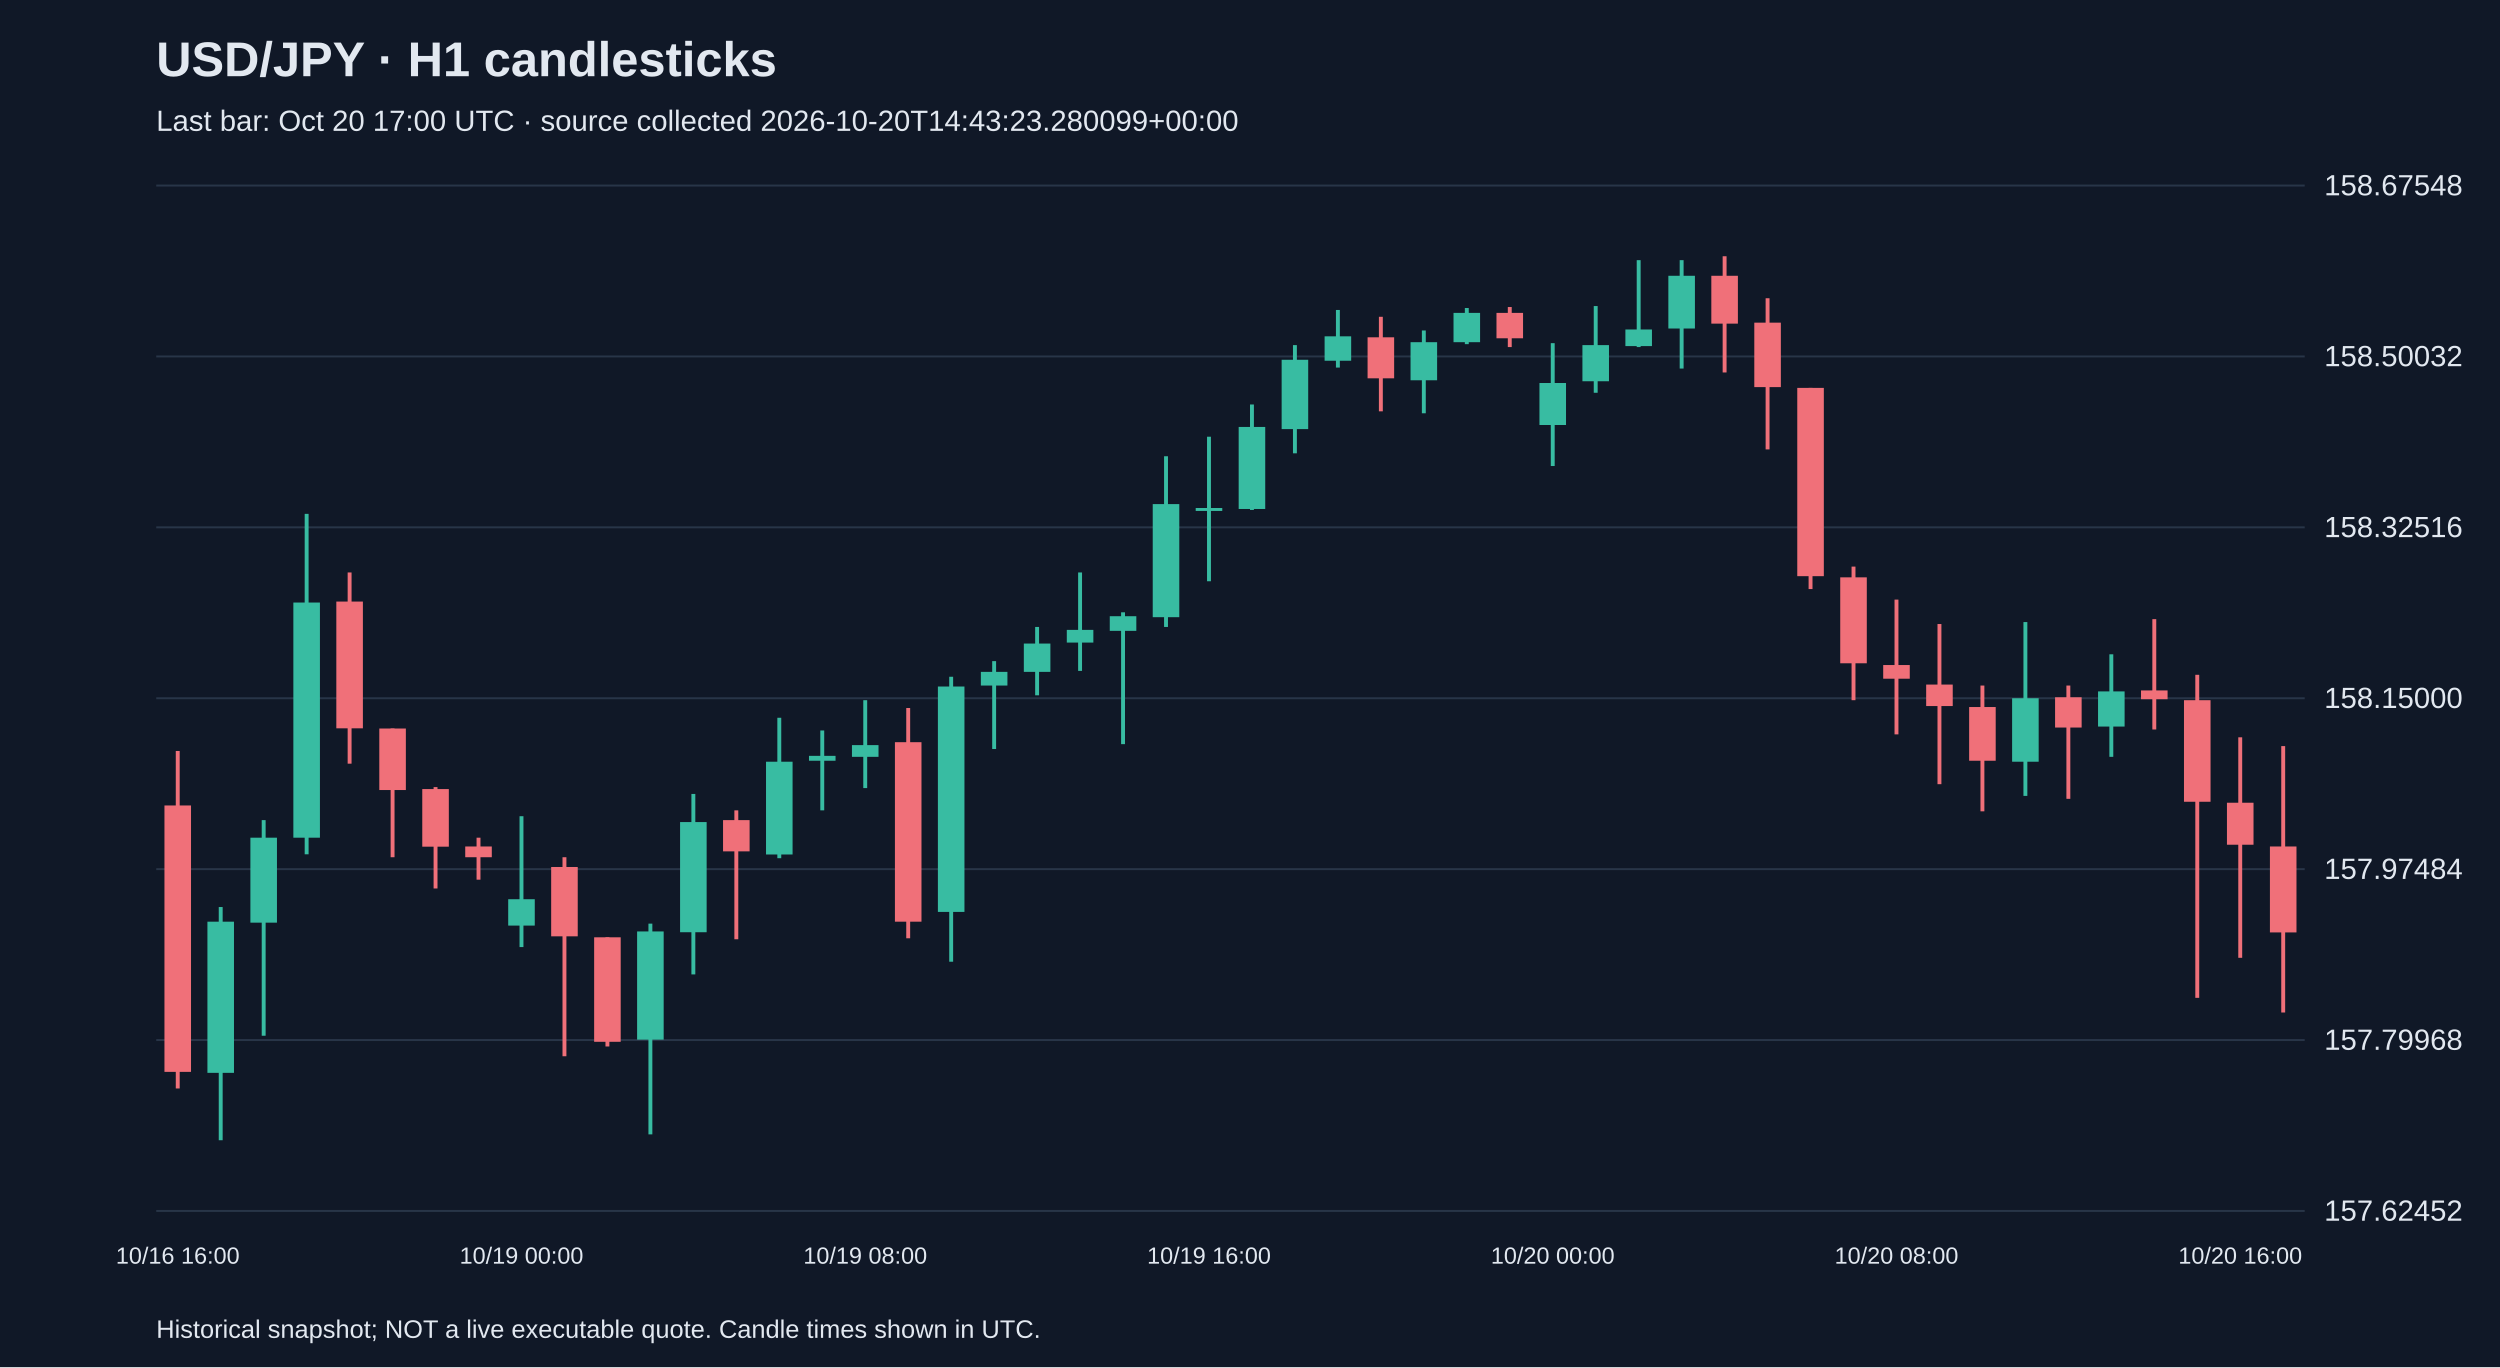
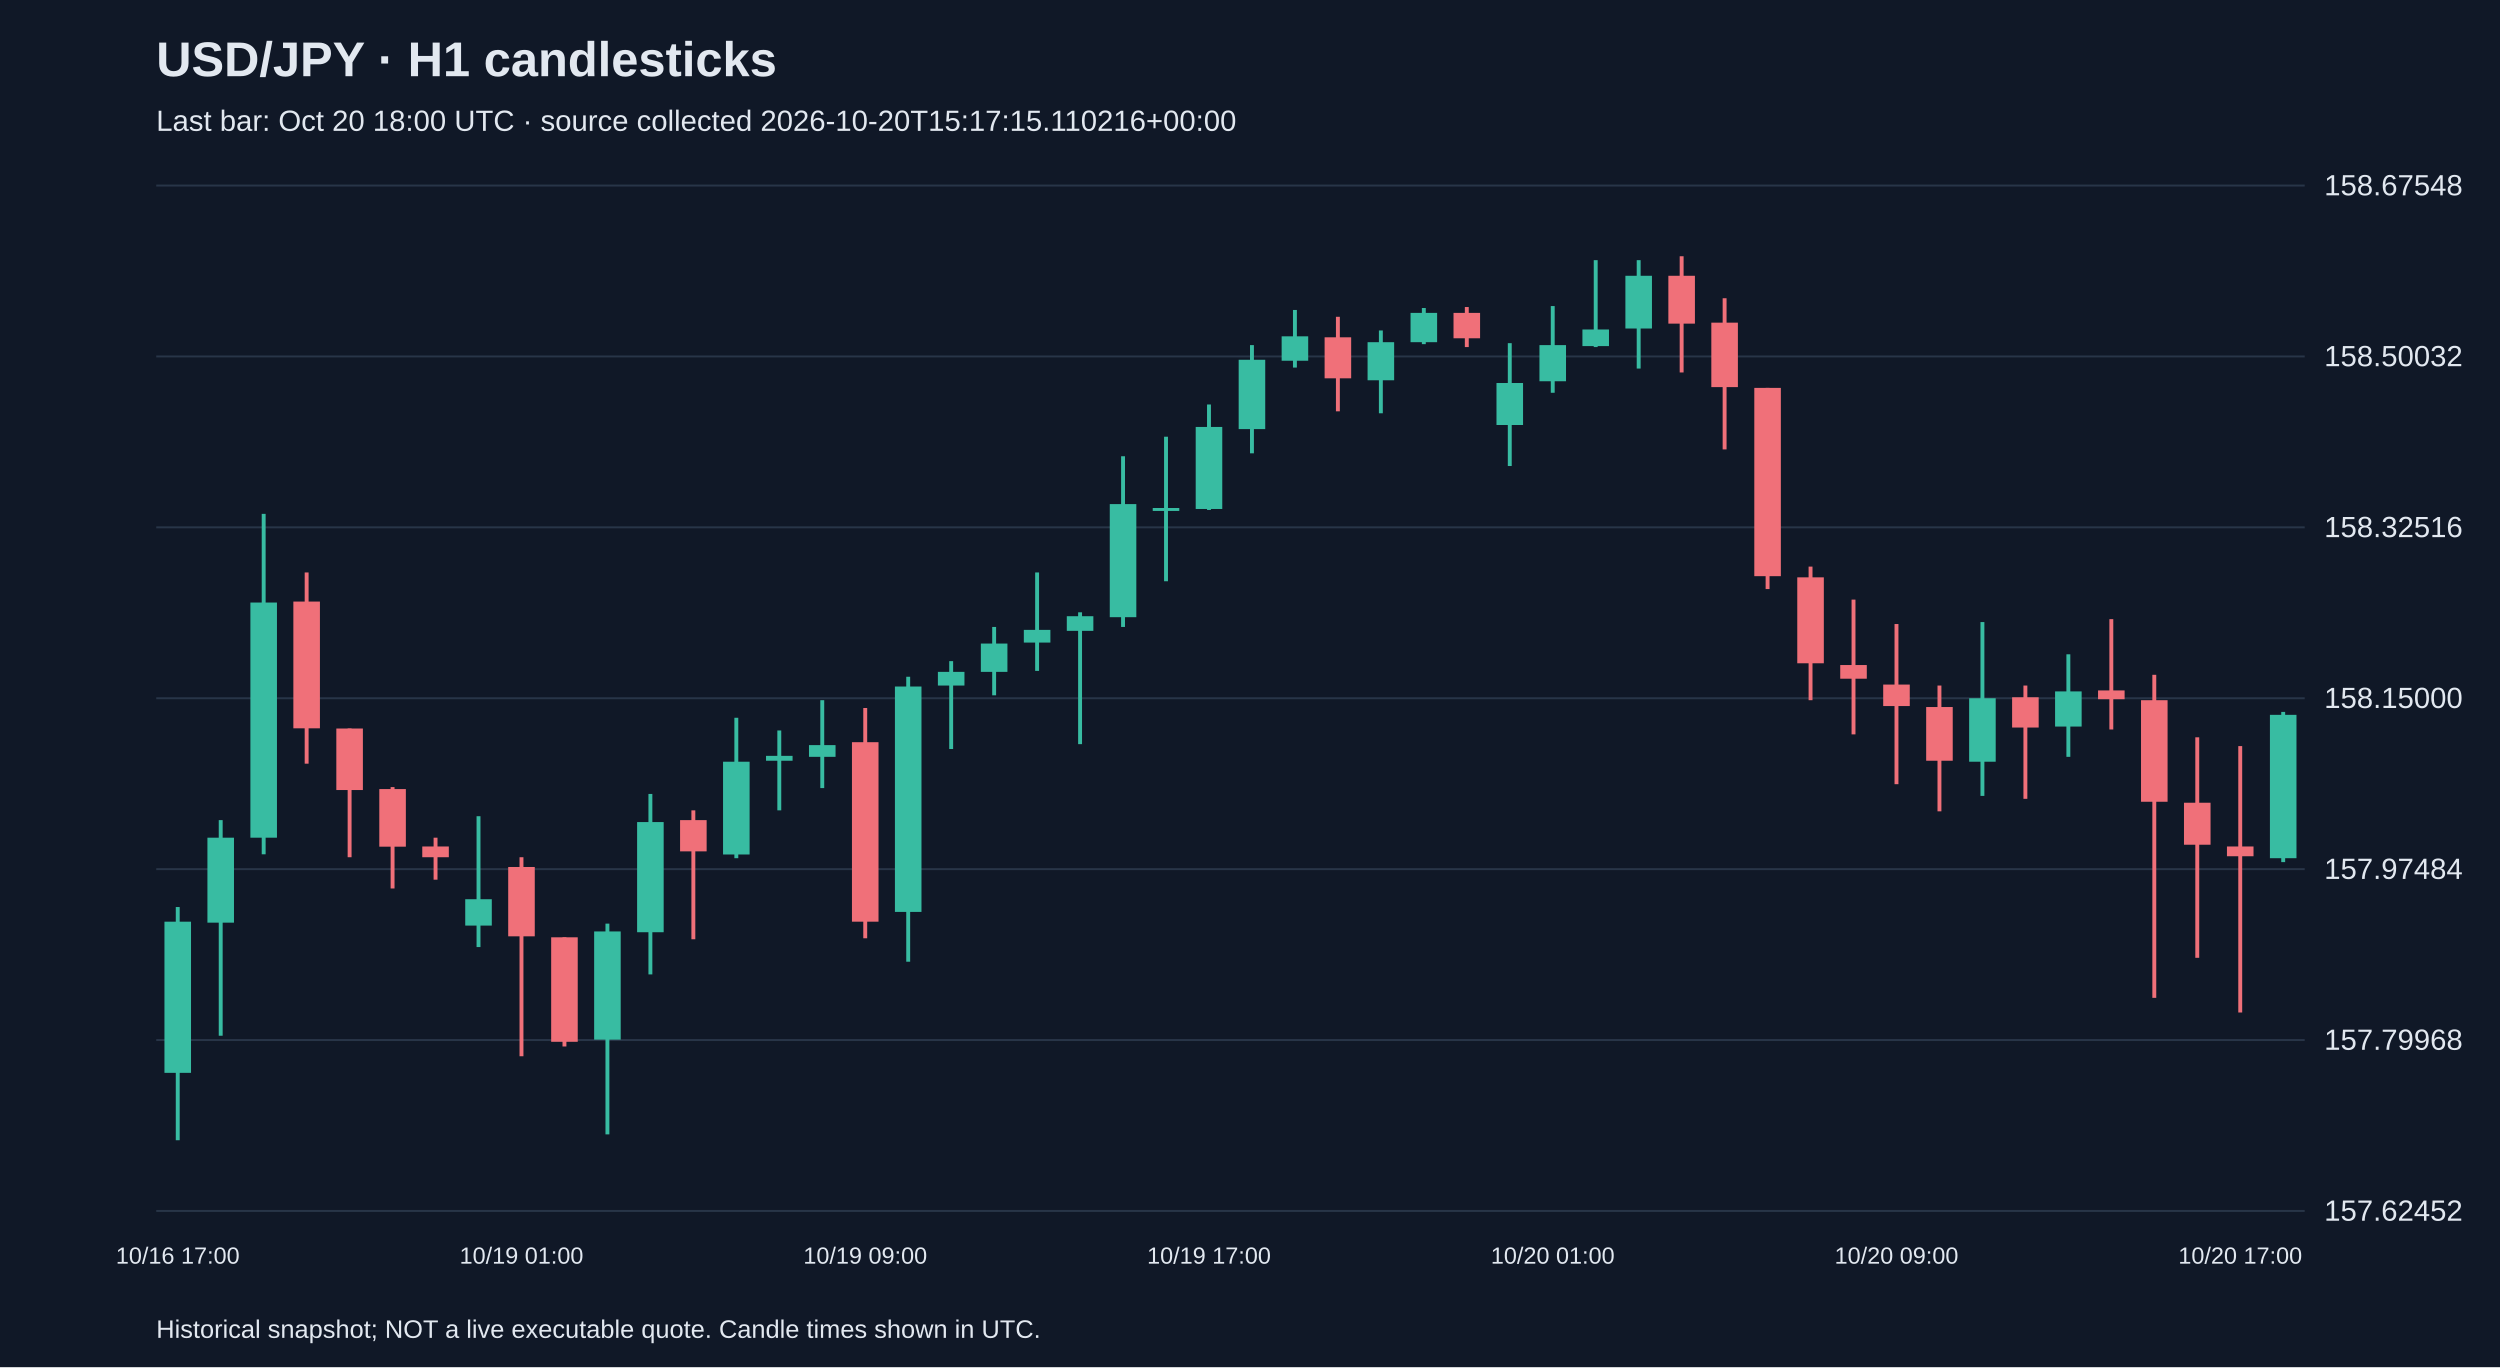
<svg xmlns="http://www.w3.org/2000/svg" viewBox="0 0 1280 700">
  <rect width="100%" height="100%" fill="#101827" />
  <style>text{font-family:Arial,sans-serif;fill:#e2e8f0}</style>
  <text x="80" y="39" font-size="25" font-weight="bold">USD/JPY · H1 candlesticks</text>
-   <text x="80" y="67" font-size="15" fill="#a6b1c5">Last bar: Oct 20 17:00 UTC · source collected 2026-10-20T14:43:23.280099+00:00</text>
+   <text x="80" y="67" font-size="15" fill="#a6b1c5">Last bar: Oct 20 18:00 UTC · source collected 2026-10-20T15:17:15.110216+00:00</text>
  <line x1="80" y1="620.0" x2="1180" y2="620.0" stroke="#283548" />
  <text x="1190" y="625.0" font-size="15">157.62452</text>
  <line x1="80" y1="532.5" x2="1180" y2="532.5" stroke="#283548" />
  <text x="1190" y="537.5" font-size="15">157.79968</text>
  <line x1="80" y1="445.0" x2="1180" y2="445.0" stroke="#283548" />
  <text x="1190" y="450.0" font-size="15">157.97484</text>
  <line x1="80" y1="357.5" x2="1180" y2="357.5" stroke="#283548" />
  <text x="1190" y="362.5" font-size="15">158.15000</text>
  <line x1="80" y1="270.0" x2="1180" y2="270.0" stroke="#283548" />
  <text x="1190" y="275.0" font-size="15">158.32516</text>
  <line x1="80" y1="182.5" x2="1180" y2="182.5" stroke="#283548" />
  <text x="1190" y="187.5" font-size="15">158.50032</text>
  <line x1="80" y1="95.0" x2="1180" y2="95.0" stroke="#283548" />
  <text x="1190" y="100.0" font-size="15">158.67548</text>
-   <line x1="91.0" y1="384.5" x2="91.0" y2="557.3" stroke="#f07079" stroke-width="2" />
-   <rect x="84.2" y="412.4" width="13.6" height="136.4" fill="#f07079" />
-   <text x="91.0" y="647" text-anchor="middle" font-size="12">10/16 16:00</text>
-   <line x1="113.0" y1="464.4" x2="113.0" y2="583.8" stroke="#38bca2" stroke-width="2" />
-   <rect x="106.2" y="471.9" width="13.6" height="77.4" fill="#38bca2" />
-   <line x1="135.0" y1="419.9" x2="135.0" y2="530.3" stroke="#38bca2" stroke-width="2" />
-   <rect x="128.2" y="428.9" width="13.6" height="43.5" fill="#38bca2" />
-   <line x1="157.0" y1="263.1" x2="157.0" y2="437.4" stroke="#38bca2" stroke-width="2" />
-   <rect x="150.2" y="308.5" width="13.6" height="120.4" fill="#38bca2" />
-   <line x1="179.0" y1="293.1" x2="179.0" y2="391.0" stroke="#f07079" stroke-width="2" />
-   <rect x="172.2" y="308.0" width="13.6" height="64.9" fill="#f07079" />
-   <line x1="201.0" y1="373.0" x2="201.0" y2="438.9" stroke="#f07079" stroke-width="2" />
-   <rect x="194.2" y="373.0" width="13.6" height="31.5" fill="#f07079" />
-   <line x1="223.0" y1="403.0" x2="223.0" y2="454.9" stroke="#f07079" stroke-width="2" />
-   <rect x="216.2" y="404.0" width="13.6" height="29.5" fill="#f07079" />
-   <line x1="245.0" y1="428.9" x2="245.0" y2="450.4" stroke="#f07079" stroke-width="2" />
-   <rect x="238.2" y="433.4" width="13.6" height="5.5" fill="#f07079" />
-   <line x1="267.0" y1="417.9" x2="267.0" y2="484.9" stroke="#38bca2" stroke-width="2" />
-   <rect x="260.2" y="460.4" width="13.6" height="13.5" fill="#38bca2" />
-   <text x="267.0" y="647" text-anchor="middle" font-size="12">10/19 00:00</text>
-   <line x1="289.0" y1="438.9" x2="289.0" y2="540.8" stroke="#f07079" stroke-width="2" />
-   <rect x="282.2" y="443.9" width="13.6" height="35.5" fill="#f07079" />
-   <line x1="311.0" y1="479.9" x2="311.0" y2="535.8" stroke="#f07079" stroke-width="2" />
-   <rect x="304.2" y="479.9" width="13.6" height="53.5" fill="#f07079" />
-   <line x1="333.0" y1="472.9" x2="333.0" y2="580.8" stroke="#38bca2" stroke-width="2" />
-   <rect x="326.2" y="476.9" width="13.6" height="55.4" fill="#38bca2" />
-   <line x1="355.0" y1="406.5" x2="355.0" y2="498.9" stroke="#38bca2" stroke-width="2" />
-   <rect x="348.2" y="420.9" width="13.6" height="56.4" fill="#38bca2" />
-   <line x1="377.0" y1="414.9" x2="377.0" y2="480.9" stroke="#f07079" stroke-width="2" />
-   <rect x="370.2" y="419.9" width="13.6" height="16.0" fill="#f07079" />
-   <line x1="399.0" y1="367.5" x2="399.0" y2="439.4" stroke="#38bca2" stroke-width="2" />
-   <rect x="392.2" y="390.0" width="13.6" height="47.5" fill="#38bca2" />
-   <line x1="421.0" y1="374.0" x2="421.0" y2="414.9" stroke="#38bca2" stroke-width="2" />
-   <rect x="414.2" y="387.0" width="13.6" height="2.5" fill="#38bca2" />
-   <line x1="443.0" y1="358.5" x2="443.0" y2="403.5" stroke="#38bca2" stroke-width="2" />
-   <rect x="436.2" y="381.5" width="13.6" height="6.0" fill="#38bca2" />
-   <text x="443.0" y="647" text-anchor="middle" font-size="12">10/19 08:00</text>
-   <line x1="465.0" y1="362.5" x2="465.0" y2="480.4" stroke="#f07079" stroke-width="2" />
-   <rect x="458.2" y="380.0" width="13.6" height="91.9" fill="#f07079" />
-   <line x1="487.0" y1="346.5" x2="487.0" y2="492.4" stroke="#38bca2" stroke-width="2" />
-   <rect x="480.2" y="351.5" width="13.6" height="115.4" fill="#38bca2" />
-   <line x1="509.0" y1="338.5" x2="509.0" y2="383.5" stroke="#38bca2" stroke-width="2" />
-   <rect x="502.2" y="344.0" width="13.6" height="7.0" fill="#38bca2" />
-   <line x1="531.0" y1="321.0" x2="531.0" y2="356.0" stroke="#38bca2" stroke-width="2" />
-   <rect x="524.2" y="329.5" width="13.6" height="14.5" fill="#38bca2" />
-   <line x1="553.0" y1="293.1" x2="553.0" y2="343.5" stroke="#38bca2" stroke-width="2" />
-   <rect x="546.2" y="322.5" width="13.6" height="6.5" fill="#38bca2" />
-   <line x1="575.0" y1="313.5" x2="575.0" y2="381.0" stroke="#38bca2" stroke-width="2" />
-   <rect x="568.2" y="315.5" width="13.6" height="7.5" fill="#38bca2" />
-   <line x1="597.0" y1="233.6" x2="597.0" y2="321.0" stroke="#38bca2" stroke-width="2" />
-   <rect x="590.2" y="258.1" width="13.6" height="57.9" fill="#38bca2" />
-   <line x1="619.0" y1="223.6" x2="619.0" y2="297.6" stroke="#38bca2" stroke-width="2" />
-   <rect x="612.2" y="260.1" width="13.6" height="1.5" fill="#38bca2" />
-   <text x="619.0" y="647" text-anchor="middle" font-size="12">10/19 16:00</text>
-   <line x1="641.0" y1="207.1" x2="641.0" y2="261.1" stroke="#38bca2" stroke-width="2" />
-   <rect x="634.2" y="218.6" width="13.6" height="42.0" fill="#38bca2" />
-   <line x1="663.0" y1="176.7" x2="663.0" y2="232.1" stroke="#38bca2" stroke-width="2" />
-   <rect x="656.2" y="184.2" width="13.6" height="35.5" fill="#38bca2" />
-   <line x1="685.0" y1="158.7" x2="685.0" y2="188.2" stroke="#38bca2" stroke-width="2" />
-   <rect x="678.2" y="172.2" width="13.6" height="12.5" fill="#38bca2" />
-   <line x1="707.0" y1="162.2" x2="707.0" y2="210.6" stroke="#f07079" stroke-width="2" />
-   <rect x="700.2" y="172.7" width="13.6" height="21.0" fill="#f07079" />
-   <line x1="729.0" y1="169.2" x2="729.0" y2="211.6" stroke="#38bca2" stroke-width="2" />
-   <rect x="722.2" y="175.2" width="13.6" height="19.5" fill="#38bca2" />
-   <line x1="751.0" y1="157.7" x2="751.0" y2="176.2" stroke="#38bca2" stroke-width="2" />
-   <rect x="744.2" y="160.2" width="13.6" height="15.0" fill="#38bca2" />
-   <line x1="773.0" y1="157.2" x2="773.0" y2="177.7" stroke="#f07079" stroke-width="2" />
-   <rect x="766.2" y="160.2" width="13.6" height="13.0" fill="#f07079" />
-   <line x1="795.0" y1="175.7" x2="795.0" y2="238.6" stroke="#38bca2" stroke-width="2" />
-   <rect x="788.2" y="196.1" width="13.6" height="21.5" fill="#38bca2" />
-   <text x="795.0" y="647" text-anchor="middle" font-size="12">10/20 00:00</text>
-   <line x1="817.0" y1="156.7" x2="817.0" y2="201.1" stroke="#38bca2" stroke-width="2" />
-   <rect x="810.2" y="176.7" width="13.6" height="18.5" fill="#38bca2" />
-   <line x1="839.0" y1="133.2" x2="839.0" y2="177.7" stroke="#38bca2" stroke-width="2" />
-   <rect x="832.2" y="168.7" width="13.6" height="8.5" fill="#38bca2" />
-   <line x1="861.0" y1="133.2" x2="861.0" y2="188.7" stroke="#38bca2" stroke-width="2" />
-   <rect x="854.2" y="141.2" width="13.6" height="27.0" fill="#38bca2" />
-   <line x1="883.0" y1="131.2" x2="883.0" y2="190.7" stroke="#f07079" stroke-width="2" />
-   <rect x="876.2" y="141.2" width="13.6" height="24.5" fill="#f07079" />
-   <line x1="905.0" y1="152.7" x2="905.0" y2="230.1" stroke="#f07079" stroke-width="2" />
-   <rect x="898.2" y="165.2" width="13.6" height="33.0" fill="#f07079" />
-   <line x1="927.0" y1="198.6" x2="927.0" y2="301.6" stroke="#f07079" stroke-width="2" />
-   <rect x="920.2" y="198.6" width="13.6" height="96.4" fill="#f07079" />
-   <line x1="949.0" y1="290.1" x2="949.0" y2="358.5" stroke="#f07079" stroke-width="2" />
-   <rect x="942.2" y="295.6" width="13.6" height="44.0" fill="#f07079" />
-   <line x1="971.0" y1="307.0" x2="971.0" y2="376.0" stroke="#f07079" stroke-width="2" />
-   <rect x="964.2" y="340.5" width="13.6" height="7.0" fill="#f07079" />
-   <text x="971.0" y="647" text-anchor="middle" font-size="12">10/20 08:00</text>
-   <line x1="993.0" y1="319.5" x2="993.0" y2="401.5" stroke="#f07079" stroke-width="2" />
-   <rect x="986.2" y="350.5" width="13.6" height="11.0" fill="#f07079" />
-   <line x1="1015.0" y1="351.0" x2="1015.0" y2="415.4" stroke="#f07079" stroke-width="2" />
-   <rect x="1008.2" y="362.0" width="13.6" height="27.5" fill="#f07079" />
-   <line x1="1037.0" y1="318.5" x2="1037.0" y2="407.5" stroke="#38bca2" stroke-width="2" />
-   <rect x="1030.2" y="357.5" width="13.6" height="32.5" fill="#38bca2" />
-   <line x1="1059.0" y1="351.0" x2="1059.0" y2="409.0" stroke="#f07079" stroke-width="2" />
-   <rect x="1052.2" y="357.0" width="13.6" height="15.5" fill="#f07079" />
-   <line x1="1081.0" y1="335.0" x2="1081.0" y2="387.5" stroke="#38bca2" stroke-width="2" />
-   <rect x="1074.2" y="354.0" width="13.6" height="18.0" fill="#38bca2" />
-   <line x1="1103.0" y1="317.0" x2="1103.0" y2="373.5" stroke="#f07079" stroke-width="2" />
-   <rect x="1096.2" y="353.5" width="13.6" height="4.5" fill="#f07079" />
-   <line x1="1125.0" y1="345.5" x2="1125.0" y2="510.9" stroke="#f07079" stroke-width="2" />
-   <rect x="1118.2" y="358.5" width="13.6" height="52.0" fill="#f07079" />
-   <line x1="1147.0" y1="377.5" x2="1147.0" y2="490.4" stroke="#f07079" stroke-width="2" />
-   <rect x="1140.2" y="411.0" width="13.6" height="21.5" fill="#f07079" />
-   <text x="1147.0" y="647" text-anchor="middle" font-size="12">10/20 16:00</text>
-   <line x1="1169.0" y1="382.0" x2="1169.0" y2="518.4" stroke="#f07079" stroke-width="2" />
-   <rect x="1162.2" y="433.4" width="13.6" height="44.0" fill="#f07079" />
+   <line x1="91.0" y1="464.4" x2="91.0" y2="583.8" stroke="#38bca2" stroke-width="2" />
+   <rect x="84.2" y="471.9" width="13.6" height="77.4" fill="#38bca2" />
+   <text x="91.0" y="647" text-anchor="middle" font-size="12">10/16 17:00</text>
+   <line x1="113.0" y1="419.9" x2="113.0" y2="530.3" stroke="#38bca2" stroke-width="2" />
+   <rect x="106.2" y="428.9" width="13.6" height="43.5" fill="#38bca2" />
+   <line x1="135.0" y1="263.1" x2="135.0" y2="437.4" stroke="#38bca2" stroke-width="2" />
+   <rect x="128.2" y="308.5" width="13.6" height="120.4" fill="#38bca2" />
+   <line x1="157.0" y1="293.1" x2="157.0" y2="391.0" stroke="#f07079" stroke-width="2" />
+   <rect x="150.2" y="308.0" width="13.6" height="64.9" fill="#f07079" />
+   <line x1="179.0" y1="373.0" x2="179.0" y2="438.9" stroke="#f07079" stroke-width="2" />
+   <rect x="172.2" y="373.0" width="13.6" height="31.5" fill="#f07079" />
+   <line x1="201.0" y1="403.0" x2="201.0" y2="454.9" stroke="#f07079" stroke-width="2" />
+   <rect x="194.2" y="404.0" width="13.6" height="29.5" fill="#f07079" />
+   <line x1="223.0" y1="428.9" x2="223.0" y2="450.4" stroke="#f07079" stroke-width="2" />
+   <rect x="216.2" y="433.4" width="13.6" height="5.5" fill="#f07079" />
+   <line x1="245.0" y1="417.9" x2="245.0" y2="484.9" stroke="#38bca2" stroke-width="2" />
+   <rect x="238.2" y="460.4" width="13.6" height="13.5" fill="#38bca2" />
+   <line x1="267.0" y1="438.9" x2="267.0" y2="540.8" stroke="#f07079" stroke-width="2" />
+   <rect x="260.2" y="443.9" width="13.6" height="35.5" fill="#f07079" />
+   <text x="267.0" y="647" text-anchor="middle" font-size="12">10/19 01:00</text>
+   <line x1="289.0" y1="479.9" x2="289.0" y2="535.8" stroke="#f07079" stroke-width="2" />
+   <rect x="282.2" y="479.9" width="13.6" height="53.5" fill="#f07079" />
+   <line x1="311.0" y1="472.9" x2="311.0" y2="580.8" stroke="#38bca2" stroke-width="2" />
+   <rect x="304.2" y="476.9" width="13.6" height="55.4" fill="#38bca2" />
+   <line x1="333.0" y1="406.5" x2="333.0" y2="498.9" stroke="#38bca2" stroke-width="2" />
+   <rect x="326.2" y="420.9" width="13.6" height="56.4" fill="#38bca2" />
+   <line x1="355.0" y1="414.9" x2="355.0" y2="480.9" stroke="#f07079" stroke-width="2" />
+   <rect x="348.2" y="419.9" width="13.6" height="16.0" fill="#f07079" />
+   <line x1="377.0" y1="367.5" x2="377.0" y2="439.4" stroke="#38bca2" stroke-width="2" />
+   <rect x="370.2" y="390.0" width="13.6" height="47.5" fill="#38bca2" />
+   <line x1="399.0" y1="374.0" x2="399.0" y2="414.9" stroke="#38bca2" stroke-width="2" />
+   <rect x="392.2" y="387.0" width="13.6" height="2.5" fill="#38bca2" />
+   <line x1="421.0" y1="358.5" x2="421.0" y2="403.5" stroke="#38bca2" stroke-width="2" />
+   <rect x="414.2" y="381.5" width="13.6" height="6.0" fill="#38bca2" />
+   <line x1="443.0" y1="362.5" x2="443.0" y2="480.4" stroke="#f07079" stroke-width="2" />
+   <rect x="436.2" y="380.0" width="13.6" height="91.9" fill="#f07079" />
+   <text x="443.0" y="647" text-anchor="middle" font-size="12">10/19 09:00</text>
+   <line x1="465.0" y1="346.5" x2="465.0" y2="492.4" stroke="#38bca2" stroke-width="2" />
+   <rect x="458.2" y="351.5" width="13.6" height="115.4" fill="#38bca2" />
+   <line x1="487.0" y1="338.5" x2="487.0" y2="383.5" stroke="#38bca2" stroke-width="2" />
+   <rect x="480.2" y="344.0" width="13.6" height="7.0" fill="#38bca2" />
+   <line x1="509.0" y1="321.0" x2="509.0" y2="356.0" stroke="#38bca2" stroke-width="2" />
+   <rect x="502.2" y="329.5" width="13.6" height="14.5" fill="#38bca2" />
+   <line x1="531.0" y1="293.1" x2="531.0" y2="343.5" stroke="#38bca2" stroke-width="2" />
+   <rect x="524.2" y="322.5" width="13.6" height="6.5" fill="#38bca2" />
+   <line x1="553.0" y1="313.5" x2="553.0" y2="381.0" stroke="#38bca2" stroke-width="2" />
+   <rect x="546.2" y="315.5" width="13.6" height="7.5" fill="#38bca2" />
+   <line x1="575.0" y1="233.6" x2="575.0" y2="321.0" stroke="#38bca2" stroke-width="2" />
+   <rect x="568.2" y="258.1" width="13.6" height="57.9" fill="#38bca2" />
+   <line x1="597.0" y1="223.6" x2="597.0" y2="297.6" stroke="#38bca2" stroke-width="2" />
+   <rect x="590.2" y="260.1" width="13.6" height="1.5" fill="#38bca2" />
+   <line x1="619.0" y1="207.1" x2="619.0" y2="261.1" stroke="#38bca2" stroke-width="2" />
+   <rect x="612.2" y="218.6" width="13.6" height="42.0" fill="#38bca2" />
+   <text x="619.0" y="647" text-anchor="middle" font-size="12">10/19 17:00</text>
+   <line x1="641.0" y1="176.7" x2="641.0" y2="232.1" stroke="#38bca2" stroke-width="2" />
+   <rect x="634.2" y="184.2" width="13.6" height="35.5" fill="#38bca2" />
+   <line x1="663.0" y1="158.7" x2="663.0" y2="188.2" stroke="#38bca2" stroke-width="2" />
+   <rect x="656.2" y="172.2" width="13.6" height="12.5" fill="#38bca2" />
+   <line x1="685.0" y1="162.2" x2="685.0" y2="210.6" stroke="#f07079" stroke-width="2" />
+   <rect x="678.2" y="172.7" width="13.6" height="21.0" fill="#f07079" />
+   <line x1="707.0" y1="169.2" x2="707.0" y2="211.6" stroke="#38bca2" stroke-width="2" />
+   <rect x="700.2" y="175.2" width="13.6" height="19.5" fill="#38bca2" />
+   <line x1="729.0" y1="157.7" x2="729.0" y2="176.2" stroke="#38bca2" stroke-width="2" />
+   <rect x="722.2" y="160.2" width="13.6" height="15.0" fill="#38bca2" />
+   <line x1="751.0" y1="157.2" x2="751.0" y2="177.7" stroke="#f07079" stroke-width="2" />
+   <rect x="744.2" y="160.2" width="13.6" height="13.0" fill="#f07079" />
+   <line x1="773.0" y1="175.7" x2="773.0" y2="238.6" stroke="#38bca2" stroke-width="2" />
+   <rect x="766.2" y="196.1" width="13.6" height="21.5" fill="#38bca2" />
+   <line x1="795.0" y1="156.7" x2="795.0" y2="201.1" stroke="#38bca2" stroke-width="2" />
+   <rect x="788.2" y="176.7" width="13.6" height="18.5" fill="#38bca2" />
+   <text x="795.0" y="647" text-anchor="middle" font-size="12">10/20 01:00</text>
+   <line x1="817.0" y1="133.2" x2="817.0" y2="177.7" stroke="#38bca2" stroke-width="2" />
+   <rect x="810.2" y="168.7" width="13.6" height="8.5" fill="#38bca2" />
+   <line x1="839.0" y1="133.2" x2="839.0" y2="188.7" stroke="#38bca2" stroke-width="2" />
+   <rect x="832.2" y="141.2" width="13.6" height="27.0" fill="#38bca2" />
+   <line x1="861.0" y1="131.2" x2="861.0" y2="190.7" stroke="#f07079" stroke-width="2" />
+   <rect x="854.2" y="141.2" width="13.6" height="24.5" fill="#f07079" />
+   <line x1="883.0" y1="152.7" x2="883.0" y2="230.1" stroke="#f07079" stroke-width="2" />
+   <rect x="876.2" y="165.2" width="13.6" height="33.0" fill="#f07079" />
+   <line x1="905.0" y1="198.6" x2="905.0" y2="301.6" stroke="#f07079" stroke-width="2" />
+   <rect x="898.2" y="198.6" width="13.6" height="96.4" fill="#f07079" />
+   <line x1="927.0" y1="290.1" x2="927.0" y2="358.5" stroke="#f07079" stroke-width="2" />
+   <rect x="920.2" y="295.6" width="13.6" height="44.0" fill="#f07079" />
+   <line x1="949.0" y1="307.0" x2="949.0" y2="376.0" stroke="#f07079" stroke-width="2" />
+   <rect x="942.2" y="340.5" width="13.6" height="7.0" fill="#f07079" />
+   <line x1="971.0" y1="319.5" x2="971.0" y2="401.5" stroke="#f07079" stroke-width="2" />
+   <rect x="964.2" y="350.5" width="13.6" height="11.0" fill="#f07079" />
+   <text x="971.0" y="647" text-anchor="middle" font-size="12">10/20 09:00</text>
+   <line x1="993.0" y1="351.0" x2="993.0" y2="415.4" stroke="#f07079" stroke-width="2" />
+   <rect x="986.2" y="362.0" width="13.6" height="27.5" fill="#f07079" />
+   <line x1="1015.0" y1="318.5" x2="1015.0" y2="407.5" stroke="#38bca2" stroke-width="2" />
+   <rect x="1008.2" y="357.5" width="13.6" height="32.5" fill="#38bca2" />
+   <line x1="1037.0" y1="351.0" x2="1037.0" y2="409.0" stroke="#f07079" stroke-width="2" />
+   <rect x="1030.2" y="357.0" width="13.6" height="15.5" fill="#f07079" />
+   <line x1="1059.0" y1="335.0" x2="1059.0" y2="387.5" stroke="#38bca2" stroke-width="2" />
+   <rect x="1052.2" y="354.0" width="13.6" height="18.0" fill="#38bca2" />
+   <line x1="1081.0" y1="317.0" x2="1081.0" y2="373.5" stroke="#f07079" stroke-width="2" />
+   <rect x="1074.2" y="353.5" width="13.6" height="4.5" fill="#f07079" />
+   <line x1="1103.0" y1="345.5" x2="1103.0" y2="510.9" stroke="#f07079" stroke-width="2" />
+   <rect x="1096.2" y="358.5" width="13.6" height="52.0" fill="#f07079" />
+   <line x1="1125.0" y1="377.5" x2="1125.0" y2="490.4" stroke="#f07079" stroke-width="2" />
+   <rect x="1118.2" y="411.0" width="13.6" height="21.5" fill="#f07079" />
+   <line x1="1147.0" y1="382.0" x2="1147.0" y2="518.4" stroke="#f07079" stroke-width="2" />
+   <rect x="1140.2" y="433.4" width="13.6" height="5.0" fill="#f07079" />
+   <text x="1147.0" y="647" text-anchor="middle" font-size="12">10/20 17:00</text>
+   <line x1="1169.0" y1="364.5" x2="1169.0" y2="441.4" stroke="#38bca2" stroke-width="2" />
+   <rect x="1162.2" y="366.0" width="13.6" height="73.4" fill="#38bca2" />
  <text x="80" y="685" font-size="13">Historical snapshot; NOT a live executable quote. Candle times shown in UTC.</text>
</svg>
